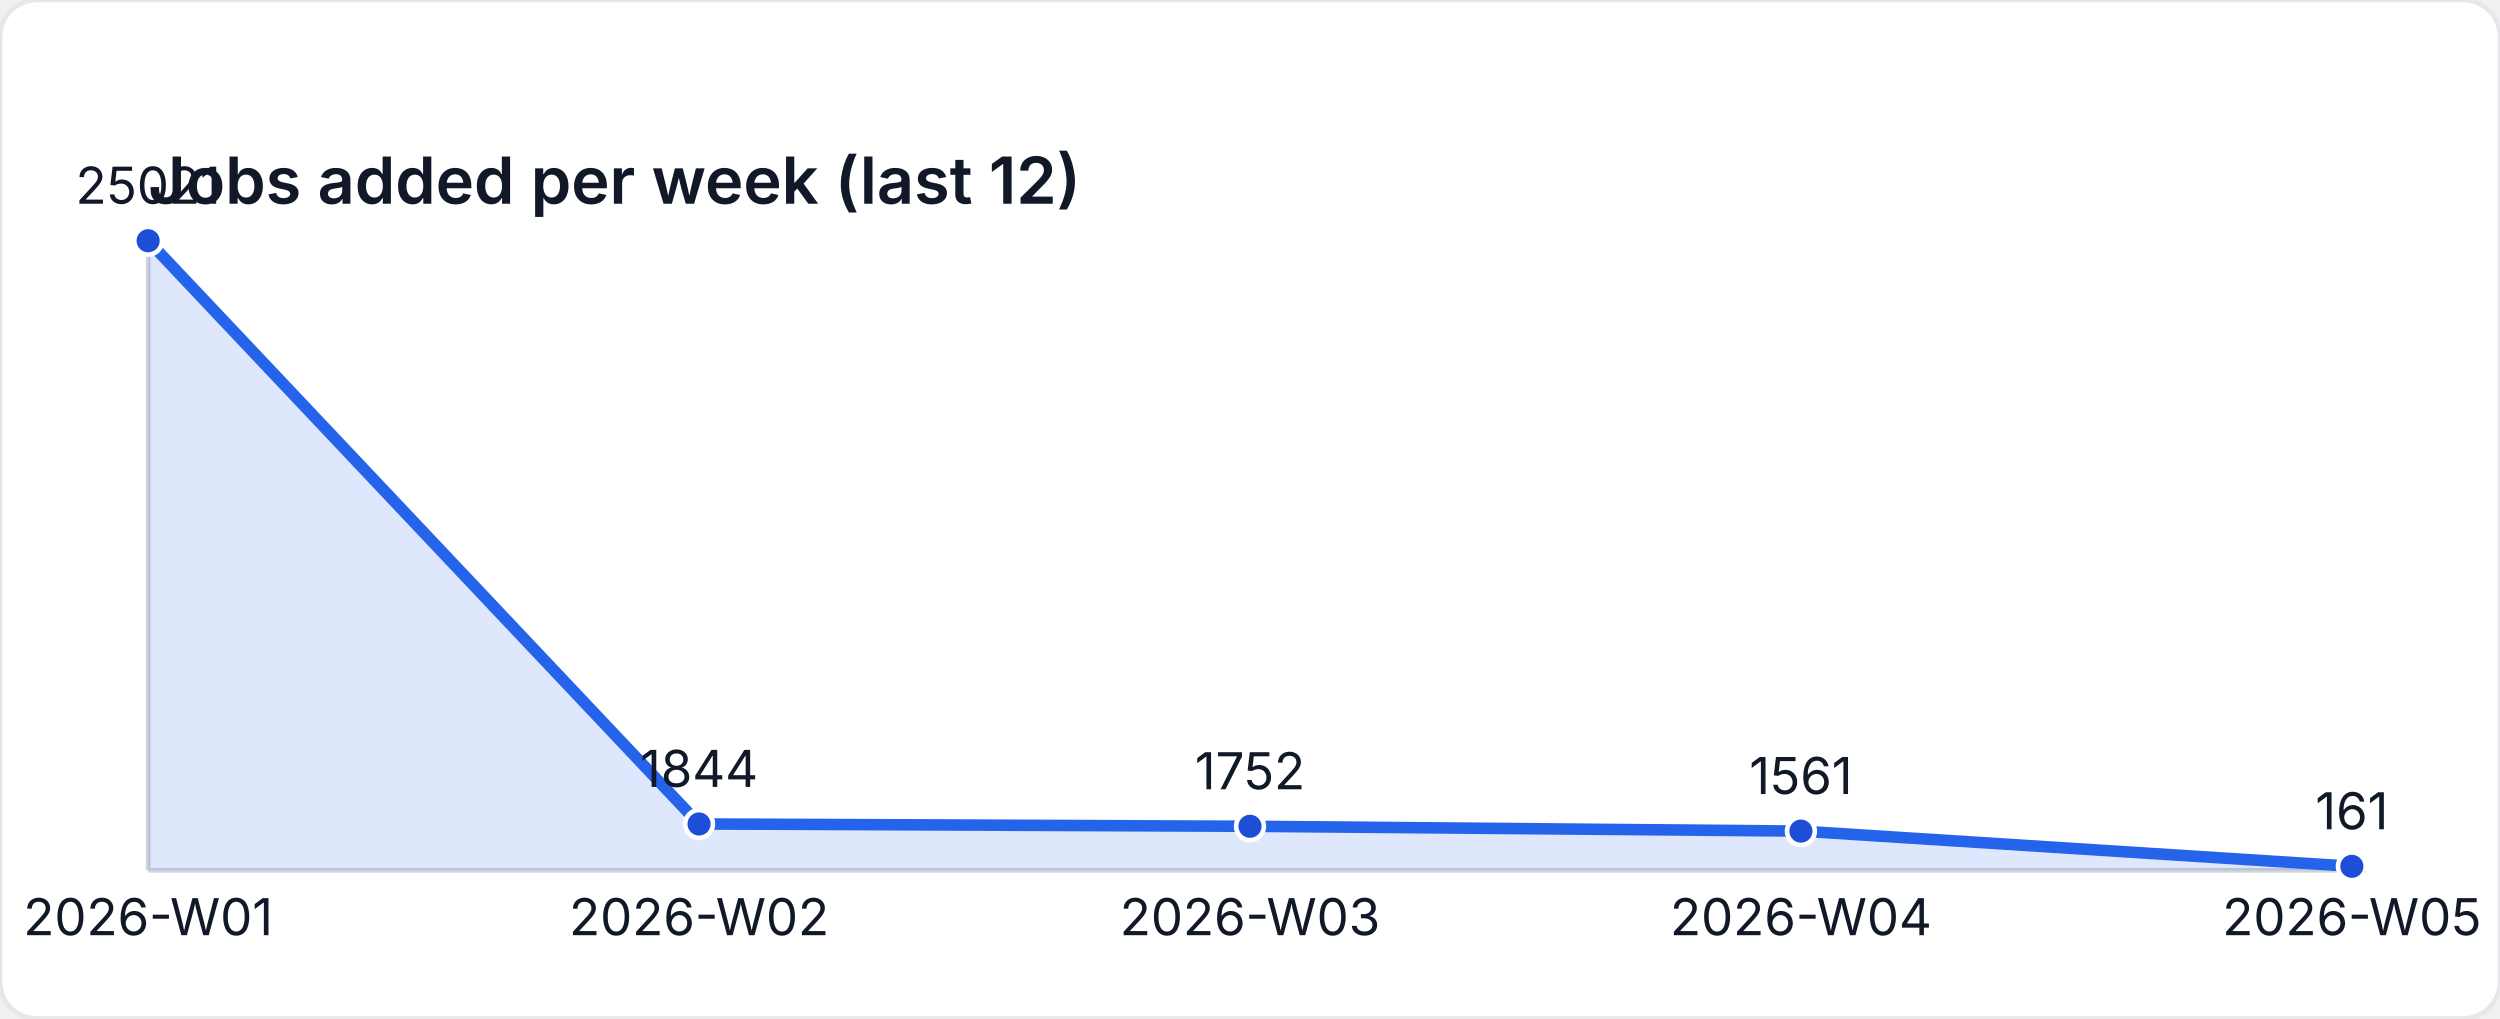
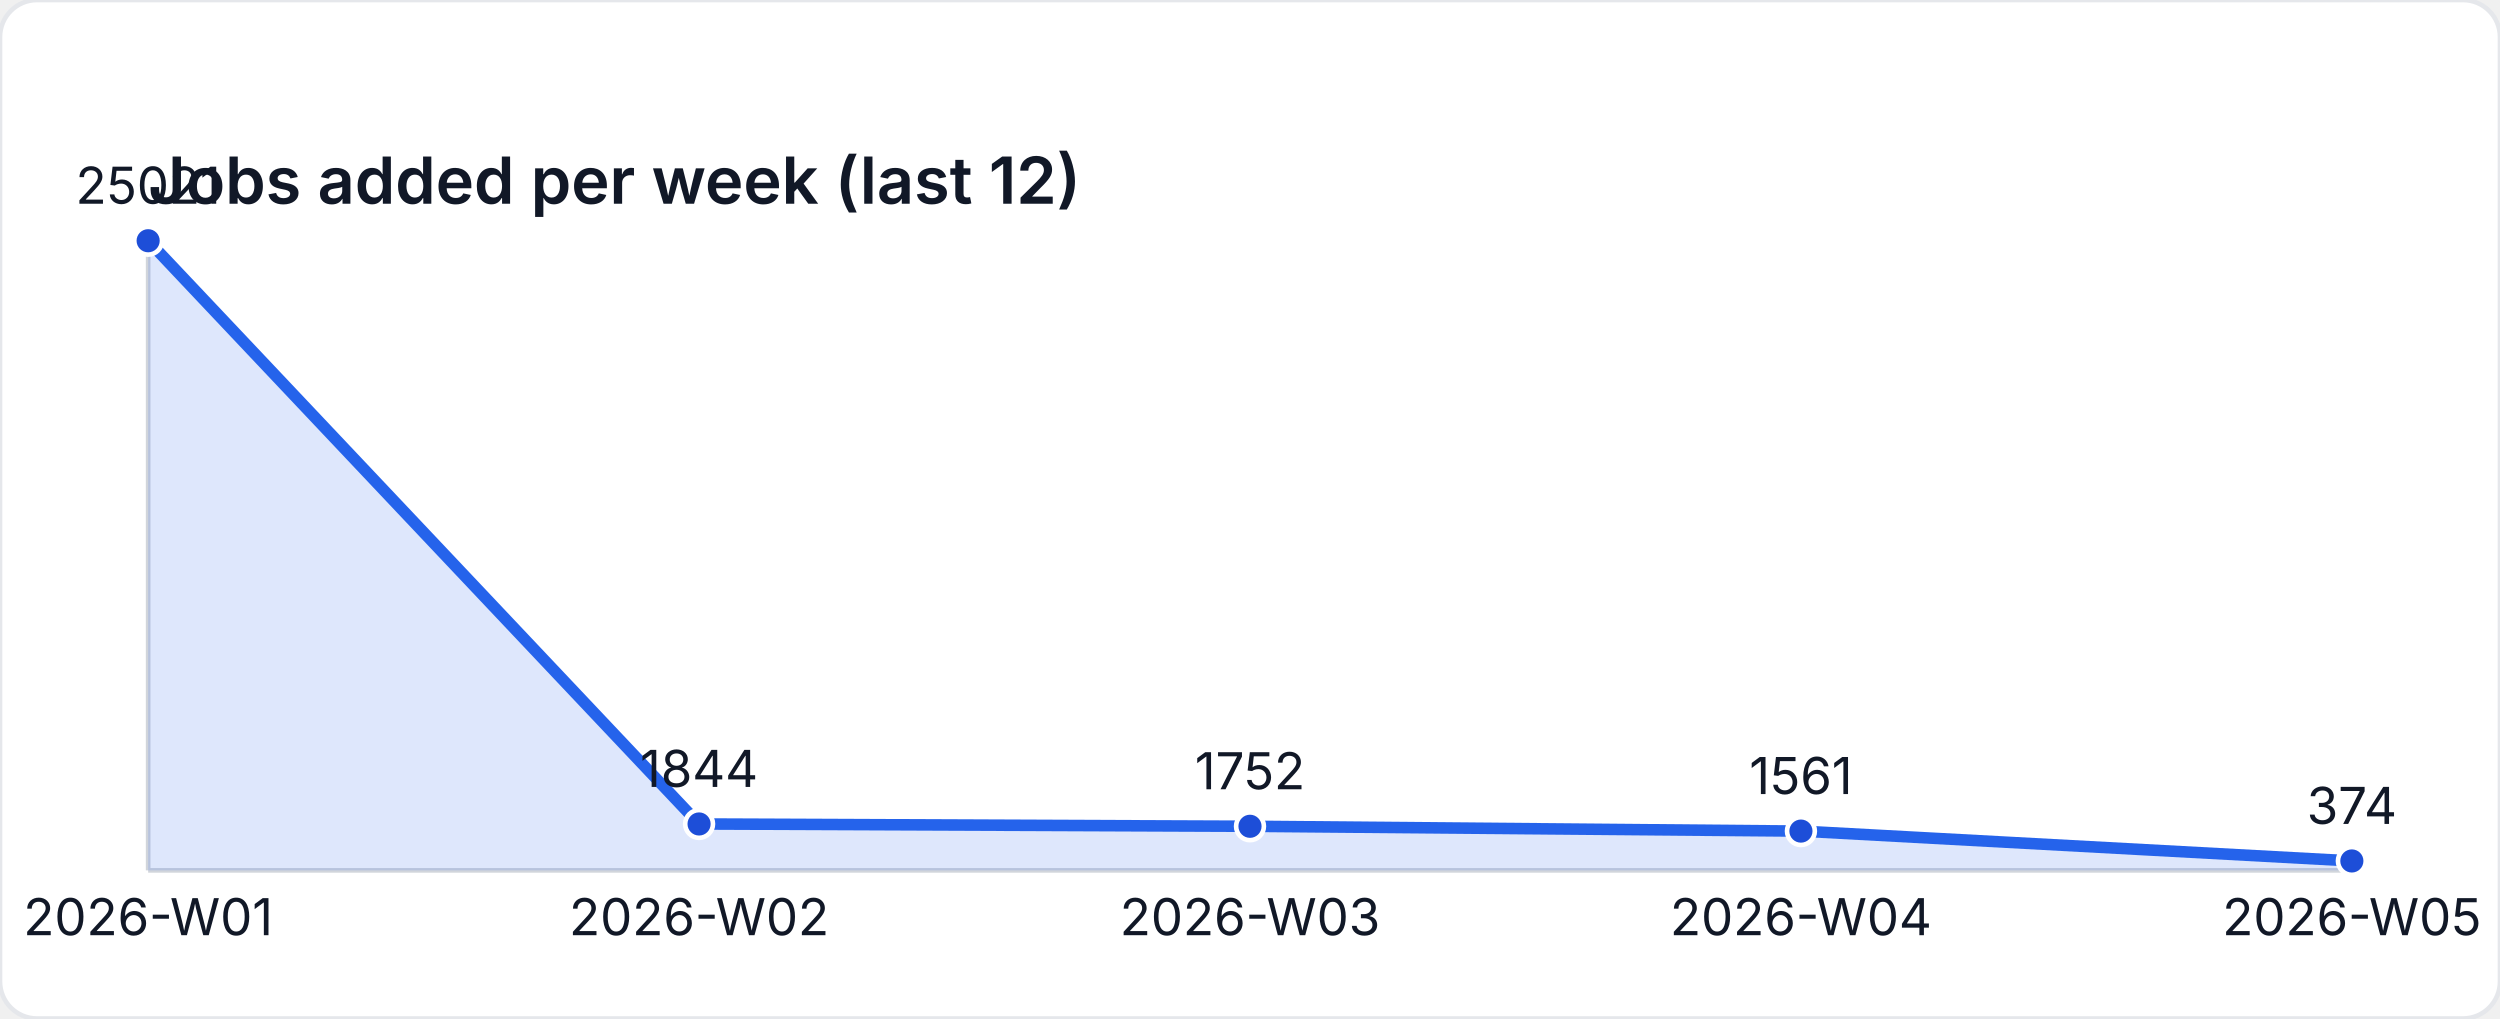
<svg xmlns="http://www.w3.org/2000/svg" width="540" height="220" viewBox="0 0 540 220" role="img" aria-label="Jobs added per week (last 12)">
  <style>
    text { font-family: "Inter", "Segoe UI", sans-serif; font-size: 11px; fill: #111827; }
    .title { font-size: 14px; font-weight: 600; }
  </style>
  <rect width="540" height="220" fill="#ffffff" rx="8" ry="8" stroke="#e5e7eb" />
  <text class="title" x="32" y="44">Jobs added per week (last 12)</text>
  <line x1="32" y1="188" x2="508" y2="188" stroke="#d1d5db" />
  <line x1="32" y1="52" x2="32" y2="188" stroke="#d1d5db" />
-   <path d="M 32 188 L 32 52 L 151 177.977 L 270 178.477 L 389 179.515 L 508 187.125 L 508 188 Z" fill="rgba(37,99,235,0.15)" />
-   <polyline fill="none" stroke="#2563eb" stroke-width="2.5" points="32,52 151,177.977 270,178.477 389,179.515 508,187.125" />
+   <path d="M 32 188 L 32 52 L 151 177.977 L 270 178.477 L 389 179.515 L 508 185.967 L 508 188 Z" fill="rgba(37,99,235,0.15)" />
+   <polyline fill="none" stroke="#2563eb" stroke-width="2.5" points="32,52 151,177.977 270,178.477 389,179.515 508,185.967" />
  <circle cx="32" cy="52" r="3" fill="#1d4ed8" stroke="#ffffff" stroke-width="1" />
  <text x="32" y="44" text-anchor="middle">25021</text>
  <circle cx="151" cy="177.977" r="3" fill="#1d4ed8" stroke="#ffffff" stroke-width="1" />
  <text x="151" y="169.977" text-anchor="middle">1844</text>
  <circle cx="270" cy="178.477" r="3" fill="#1d4ed8" stroke="#ffffff" stroke-width="1" />
  <text x="270" y="170.477" text-anchor="middle">1752</text>
  <circle cx="389" cy="179.515" r="3" fill="#1d4ed8" stroke="#ffffff" stroke-width="1" />
  <text x="389" y="171.515" text-anchor="middle">1561</text>
-   <circle cx="508" cy="187.125" r="3" fill="#1d4ed8" stroke="#ffffff" stroke-width="1" />
-   <text x="508" y="179.125" text-anchor="middle">161</text>
+   <circle cx="508" cy="185.967" r="3" fill="#1d4ed8" stroke="#ffffff" stroke-width="1" />
+   <text x="508" y="177.967" text-anchor="middle">374</text>
  <text x="32" y="202" text-anchor="middle">2026-W01</text>
  <text x="151" y="202" text-anchor="middle">2026-W02</text>
  <text x="270" y="202" text-anchor="middle">2026-W03</text>
  <text x="389" y="202" text-anchor="middle">2026-W04</text>
  <text x="508" y="202" text-anchor="middle">2026-W05</text>
</svg>
